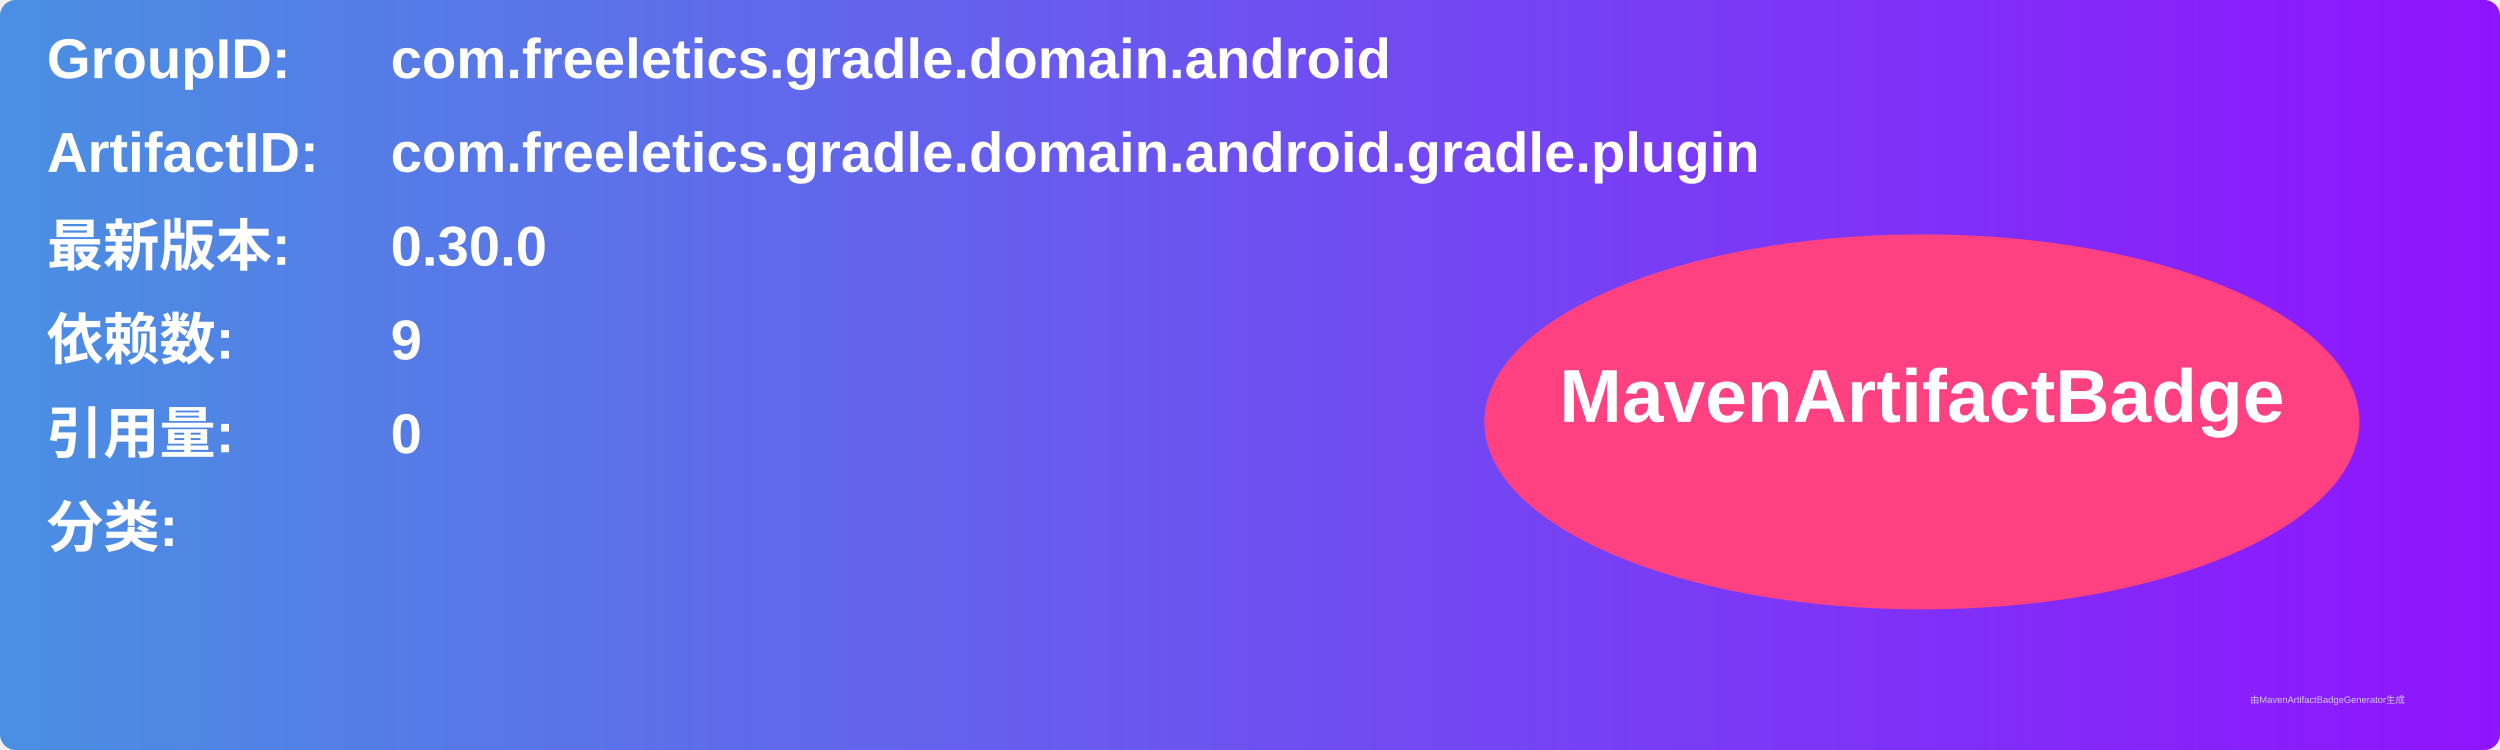
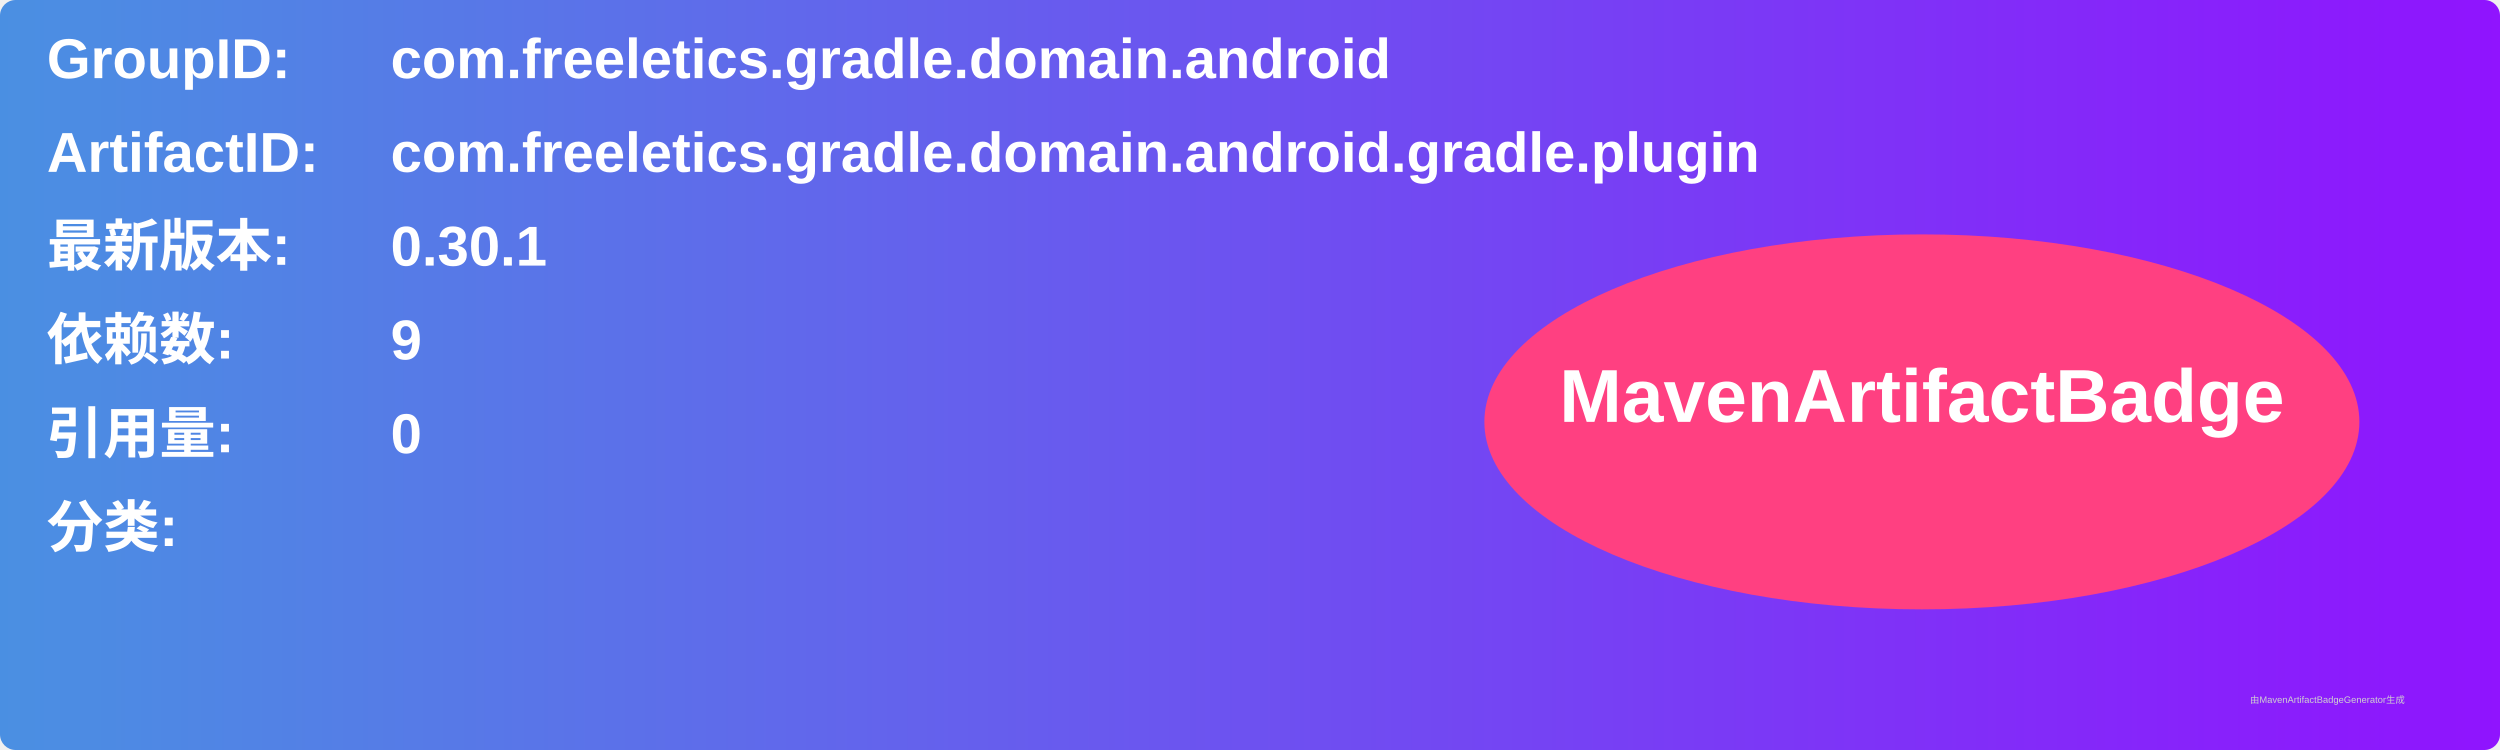
<svg xmlns="http://www.w3.org/2000/svg" width="800" height="240" viewBox="0 0 800 240">
  <linearGradient id="grad" x1="0%" y1="0%" x2="100%" y2="0%">
    <stop offset="0%" stop-color="#4a90e2" />
    <stop offset="100%" stop-color="#9013fe" />
  </linearGradient>
  <rect width="100%" height="100%" rx="5" ry="5" fill="url(#grad)" />
  <g transform="translate(15, 15)">
    <text x="0" y="10" font-family="Arial" font-size="18" fill="white" font-weight="bold" width="260">GroupID:</text>
    <text x="110" y="10" font-family="Arial" font-size="18" fill="white" font-weight="bold" width="460">com.freeletics.gradle.domain.android</text>
    <text x="0" y="40" font-family="Arial" font-size="18" fill="white" font-weight="bold" width="260">ArtifactID:</text>
    <text x="110" y="40" font-family="Arial" font-size="18" fill="white" font-weight="bold" width="460">com.freeletics.gradle.domain.android.gradle.plugin</text>
    <text x="0" y="70" font-family="Arial" font-size="18" fill="white" font-weight="bold">最新版本:</text>
    <text x="110" y="70" font-family="Arial" font-size="18" fill="white" font-weight="bold">
-       <tspan font-weight="bold">0.30.0</tspan>
+       <tspan font-weight="bold">0.30.1</tspan>
    </text>
    <text x="0" y="100" font-family="Arial" font-size="18" fill="white" font-weight="bold">依赖数: </text>
    <text x="110" y="100" font-family="Arial" font-size="18" fill="white">
      <tspan font-weight="bold">9</tspan>
    </text>
    <text x="0" y="130" font-family="Arial" font-size="18" fill="white" font-weight="bold">引用量: </text>
    <text x="110" y="130" font-family="Arial" font-size="18" fill="white">
      <tspan font-weight="bold">0</tspan>
    </text>
    <text x="0" y="160" font-family="Arial" font-size="18" fill="white" font-weight="bold">分类:</text>
    <text x="10" y="190" font-family="Arial" font-size="10" fill="white">
      <tspan font-weight="bold" />
    </text>
    <ellipse cx="600" cy="120" rx="140" ry="60" fill="#ff4081" />
    <text x="600" y="120" text-anchor="middle" font-family="Arial" font-size="24" fill="white" font-weight="bold">MavenArtifactBadge</text>
  </g>
  <text x="720" y="225" font-family="Arial" font-size="3" fill="#d0d0d0">由MavenArtifactBadgeGenerator生成</text>
</svg>
